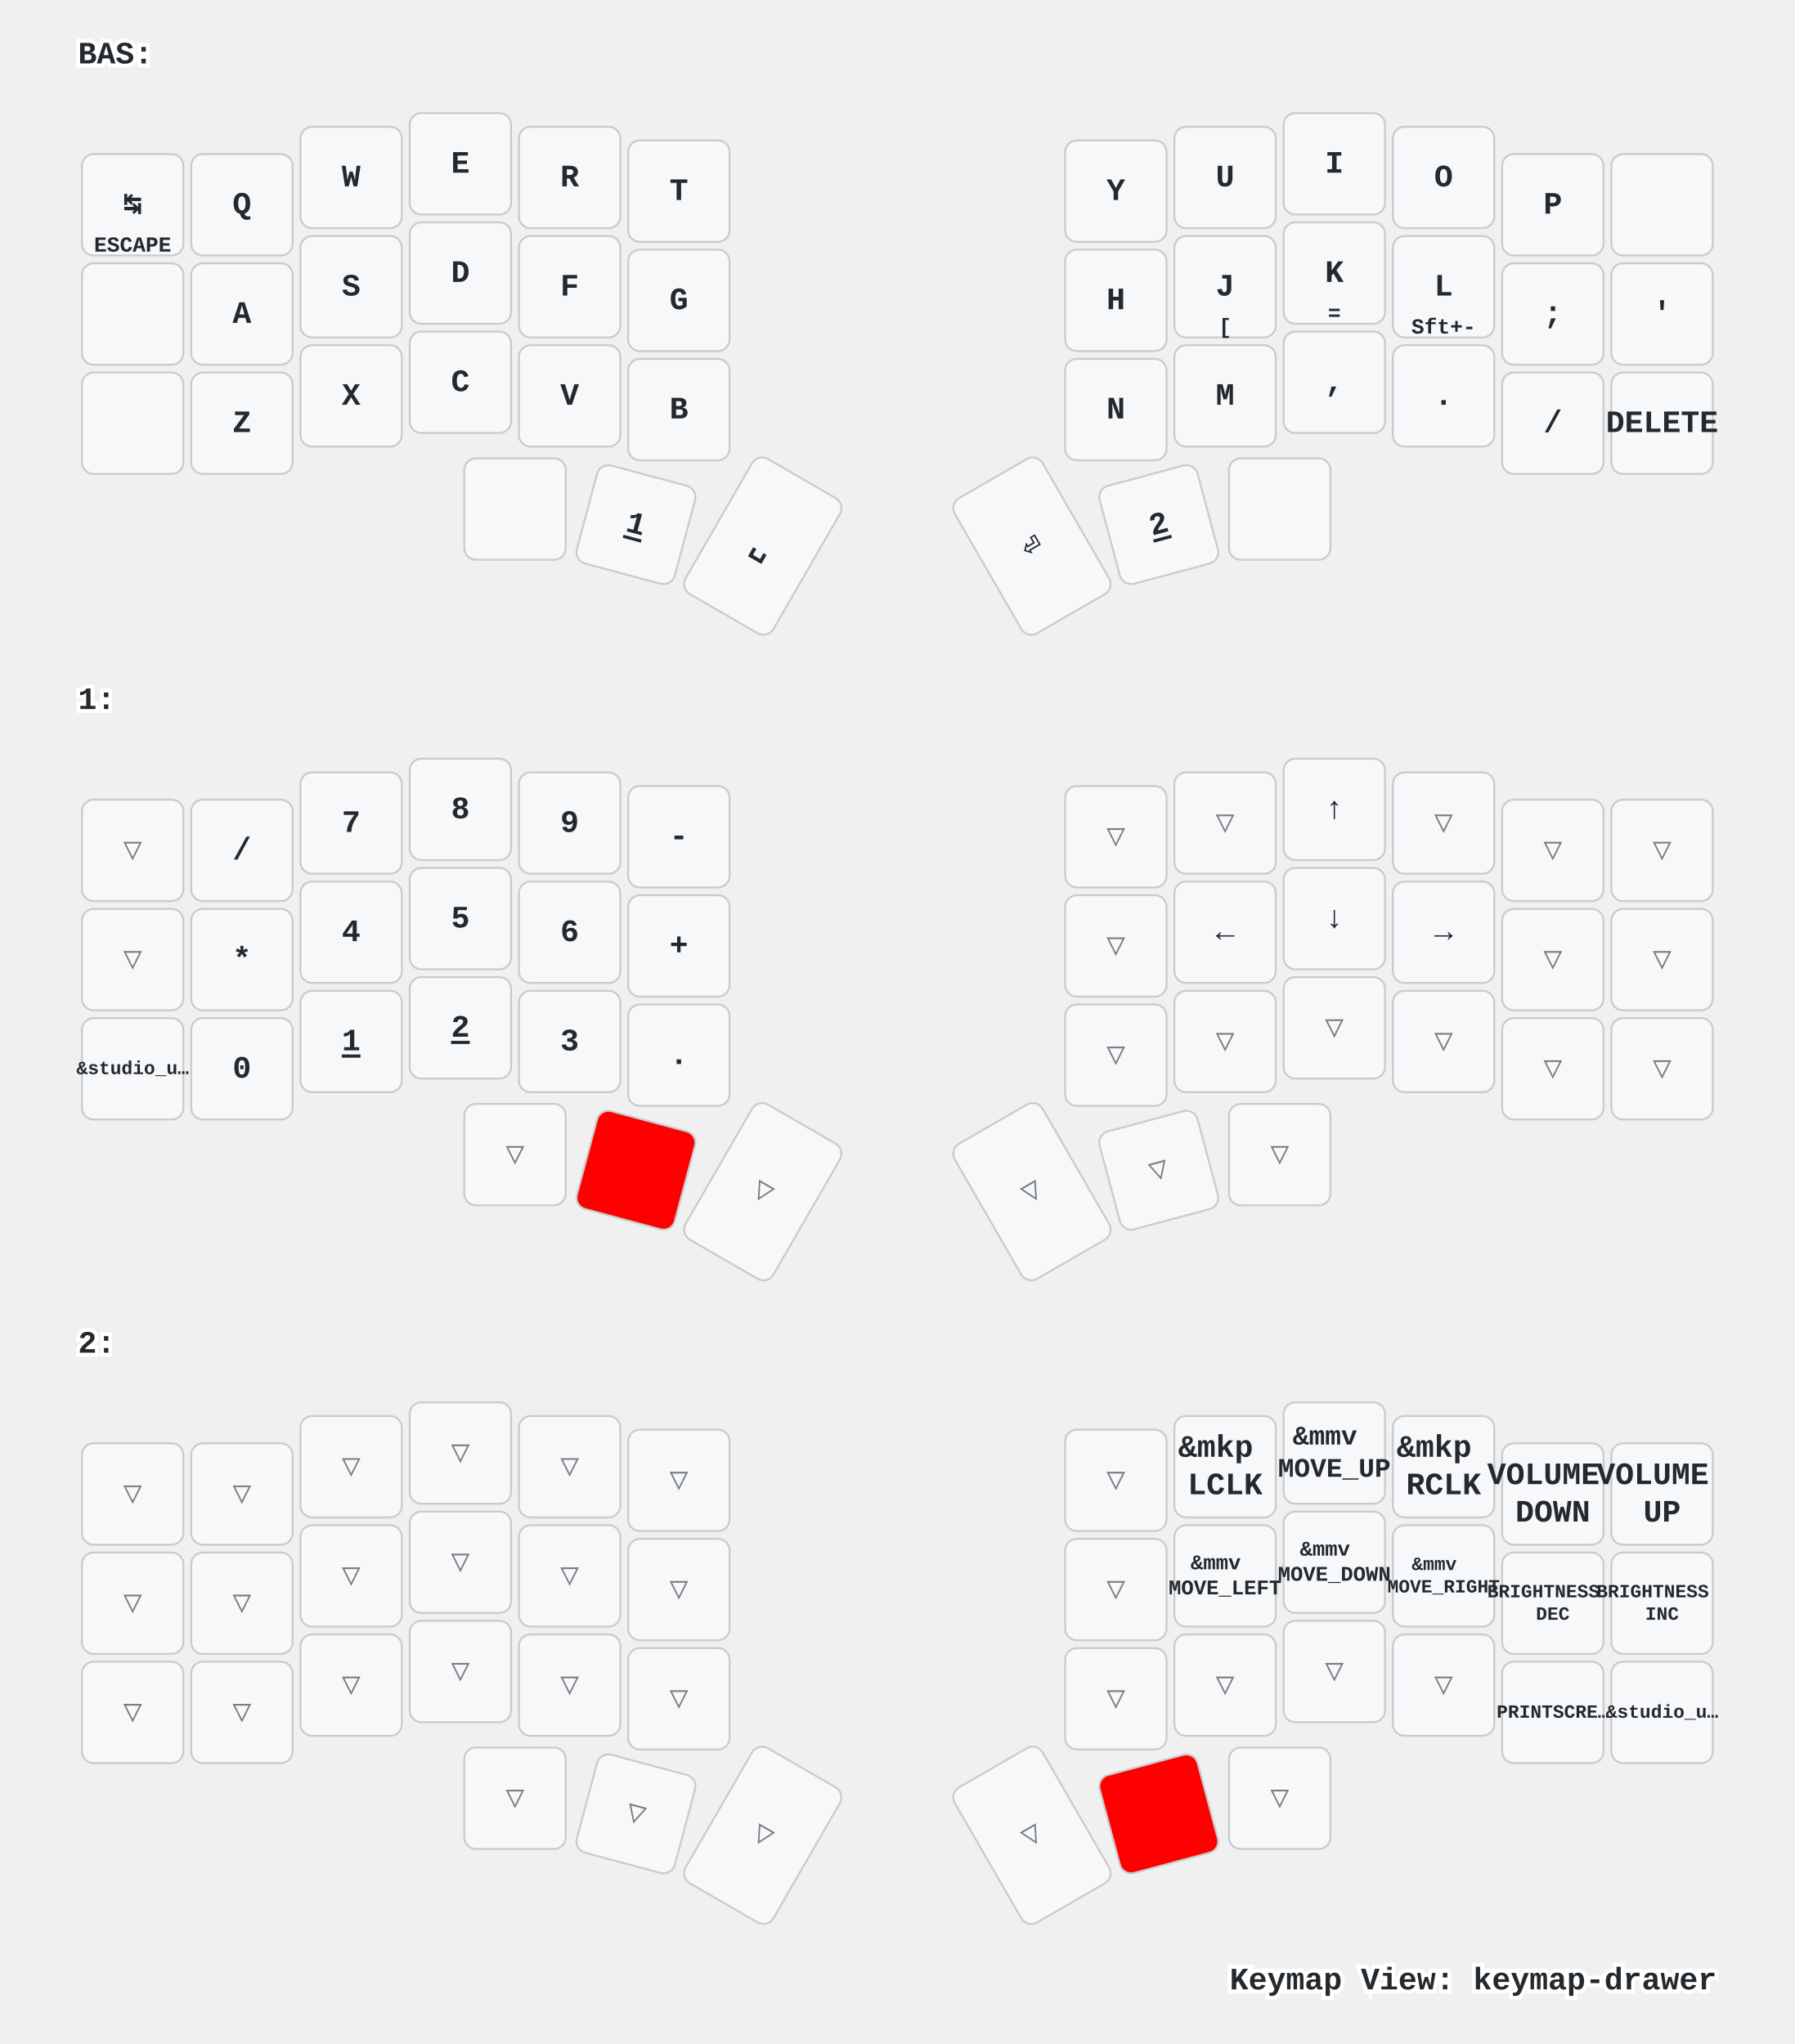
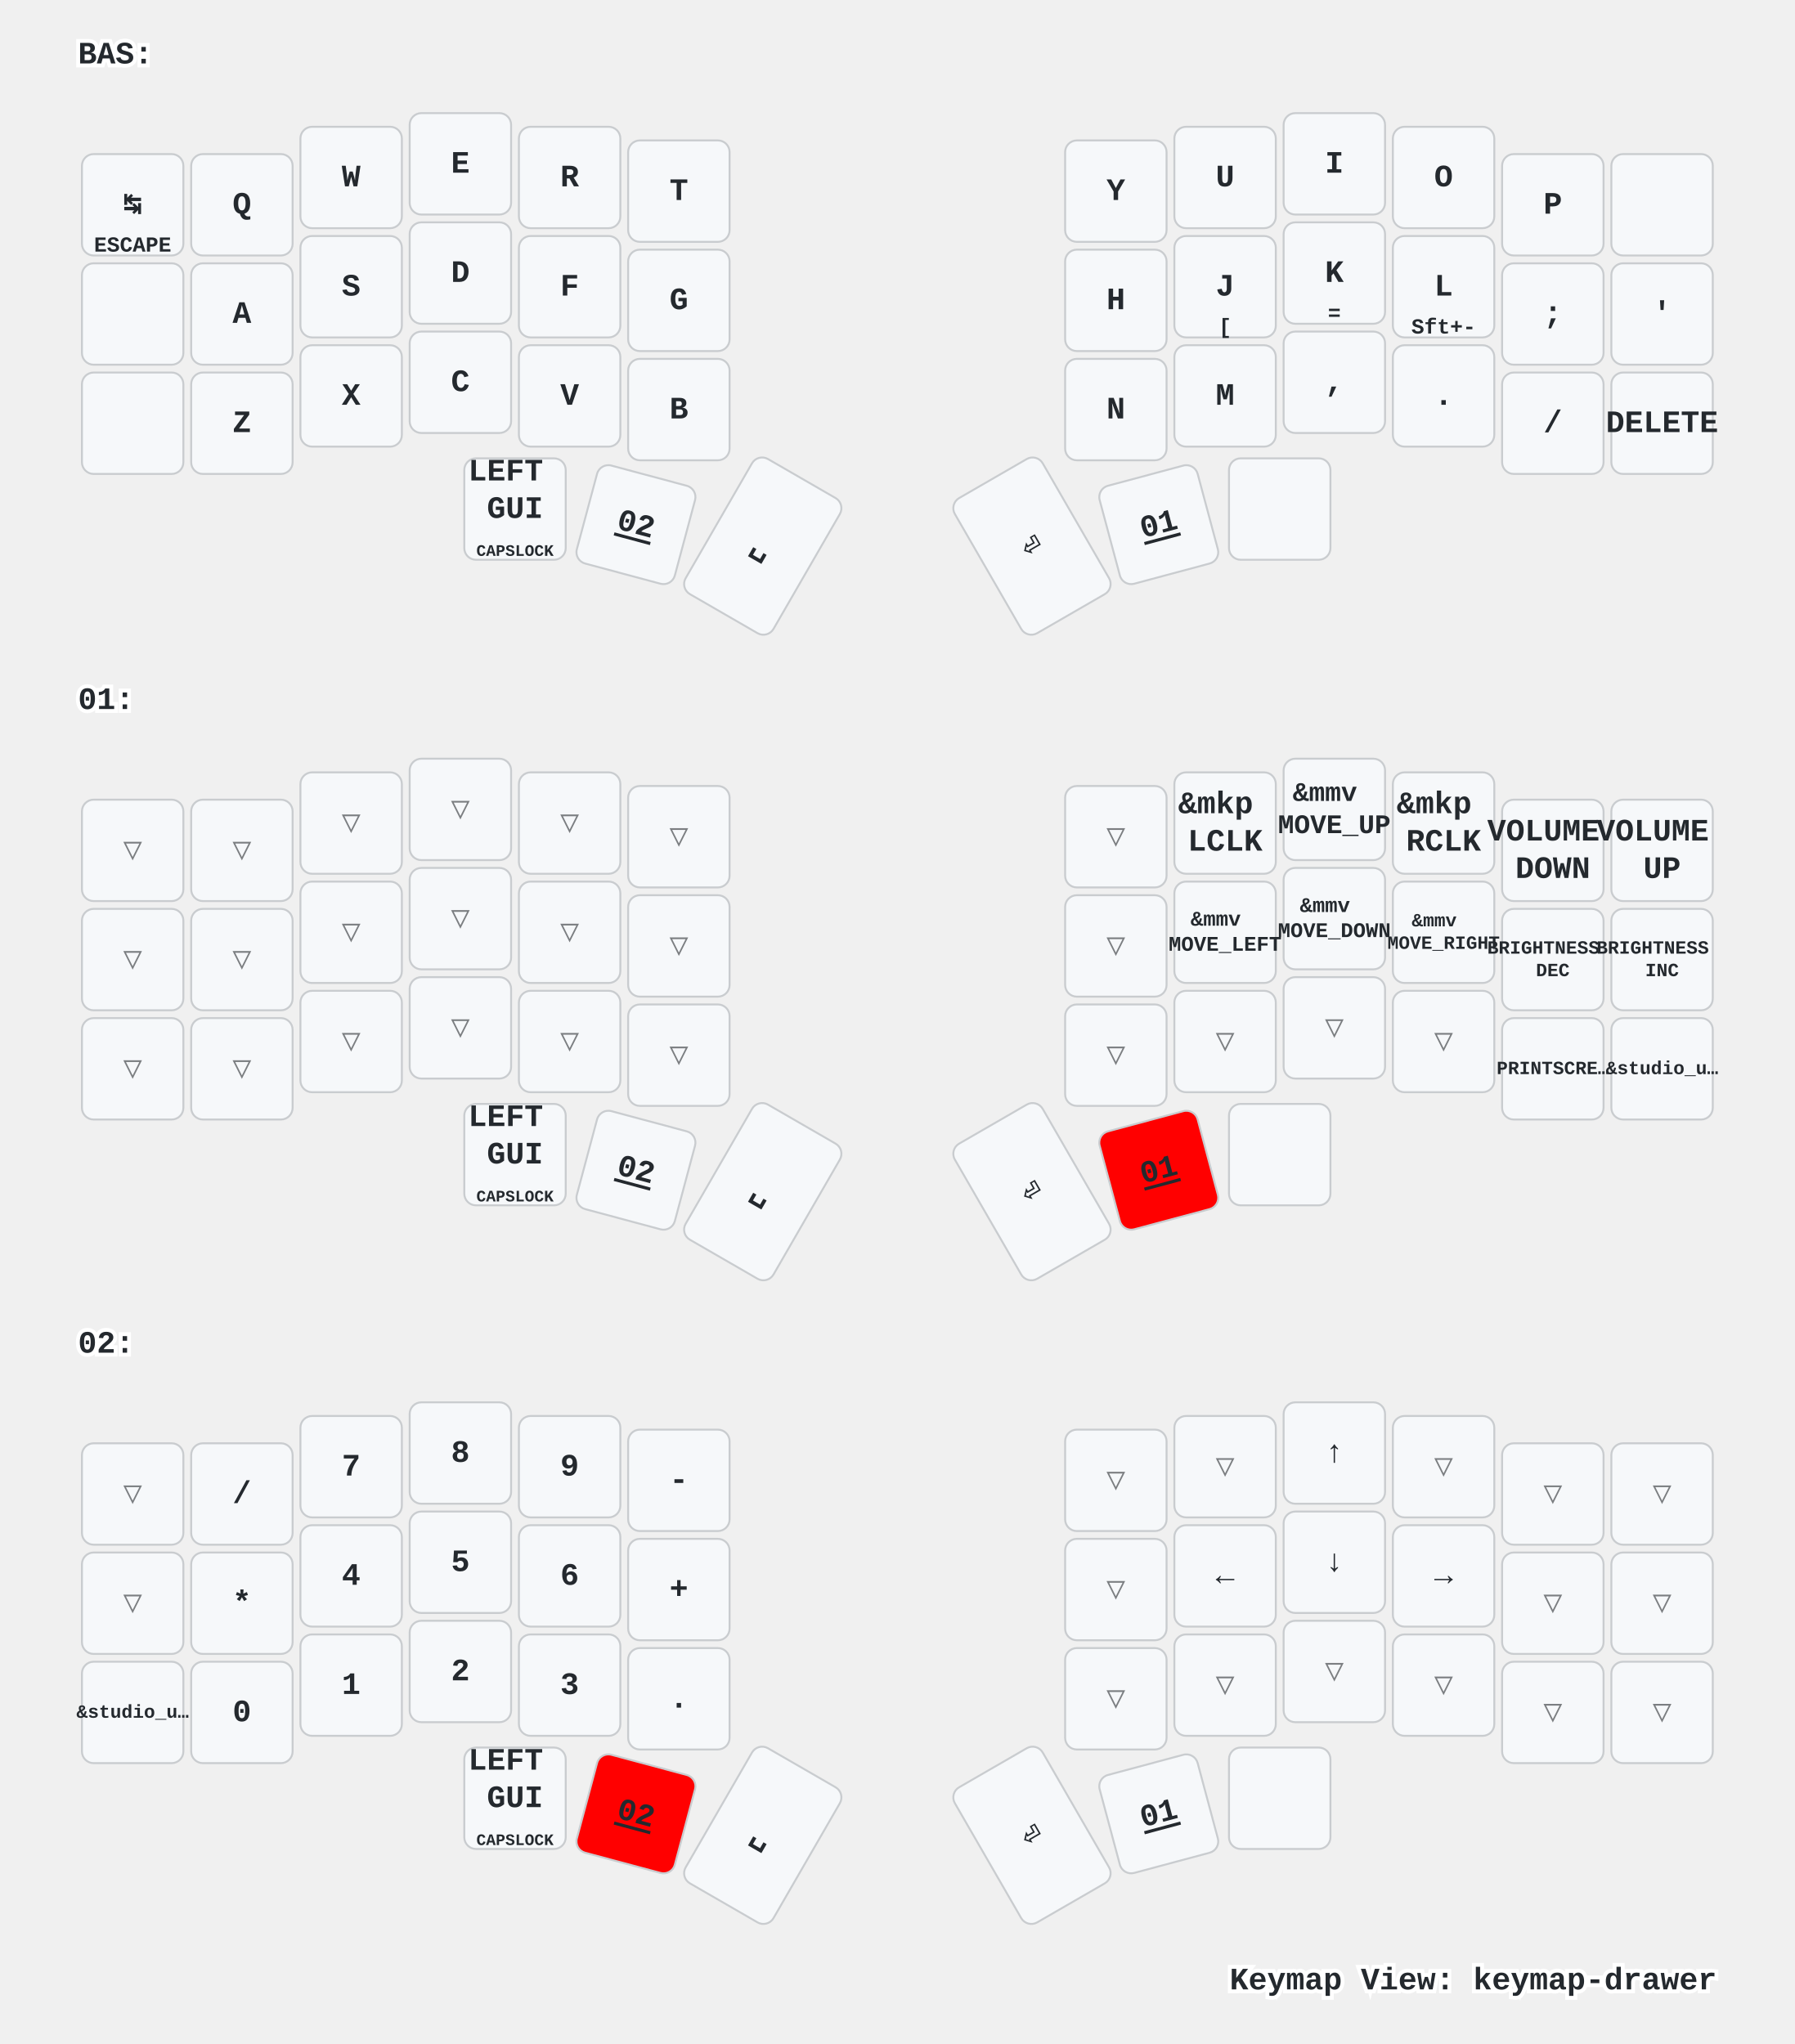
<svg xmlns="http://www.w3.org/2000/svg" xmlns:xlink="http://www.w3.org/1999/xlink" width="920" height="1048" viewBox="0 0 920 1048" class="keymap">
  <defs>/* start glyphs */
- <svg id="mdi:apple-keyboard-command">
-       <svg id="mdi-apple-keyboard-command" viewBox="0 0 24 24">
-         <path d="M6,2A4,4 0 0,1 10,6V8H14V6A4,4 0 0,1 18,2A4,4 0 0,1 22,6A4,4 0 0,1 18,10H16V14H18A4,4 0 0,1 22,18A4,4 0 0,1 18,22A4,4 0 0,1 14,18V16H10V18A4,4 0 0,1 6,22A4,4 0 0,1 2,18A4,4 0 0,1 6,14H8V10H6A4,4 0 0,1 2,6A4,4 0 0,1 6,2M16,18A2,2 0 0,0 18,20A2,2 0 0,0 20,18A2,2 0 0,0 18,16H16V18M14,10H10V14H14V10M6,16A2,2 0 0,0 4,18A2,2 0 0,0 6,20A2,2 0 0,0 8,18V16H6M8,6A2,2 0 0,0 6,4A2,2 0 0,0 4,6A2,2 0 0,0 6,8H8V6M18,8A2,2 0 0,0 20,6A2,2 0 0,0 18,4A2,2 0 0,0 16,6V8H18Z" />
-       </svg>
-     </svg>
-     <svg id="mdi:apple-keyboard-control">
+ <svg id="mdi:apple-keyboard-control">
      <svg id="mdi-apple-keyboard-control" viewBox="0 0 24 24">
        <path d="M19.78,11.78L18.36,13.19L12,6.83L5.64,13.19L4.22,11.78L12,4L19.78,11.78Z" />
      </svg>
    </svg>
    <svg id="mdi:apple-keyboard-option">
      <svg id="mdi-apple-keyboard-option" viewBox="0 0 24 24">
        <path d="M3,4H9.11L16.15,18H21V20H14.88L7.84,6H3V4M14,4H21V6H14V4Z" />
      </svg>
    </svg>
    <svg id="mdi:apple-keyboard-shift">
      <svg id="mdi-apple-keyboard-shift" viewBox="0 0 24 24">
        <path d="M15,18V12H17.17L12,6.83L6.83,12H9V18H15M12,4L22,14H17V20H7V14H2L12,4Z" />
      </svg>
    </svg>
    <svg id="mdi:backspace-outline">
      <svg id="mdi-backspace-outline" viewBox="0 0 24 24">
        <path d="M19,15.59L17.59,17L14,13.41L10.41,17L9,15.59L12.59,12L9,8.41L10.41,7L14,10.59L17.59,7L19,8.41L15.41,12L19,15.59M22,3A2,2 0 0,1 24,5V19A2,2 0 0,1 22,21H7C6.31,21 5.77,20.64 5.41,20.11L0,12L5.41,3.88C5.77,3.35 6.31,3 7,3H22M22,5H7L2.28,12L7,19H22V5Z" />
      </svg>
    </svg>
  </defs>/* end glyphs */
<style>/* inherit to force styles through use tags */
svg path {
    fill: inherit;
}

/* font and background color specifications */
svg.keymap {
    font-family: SFMono-Regular,Consolas,Liberation Mono,Menlo,monospace;
    font-size: 14px;
    font-kerning: normal;
    text-rendering: optimizeLegibility;
    fill: #24292e;
}

/* default key styling */
rect.key {
    fill: #f6f8fa;
}

rect.key, rect.combo {
    stroke: #c9cccf;
    stroke-width: 1;
}

/* default key side styling, only used is draw_key_sides is set */
rect.side {
    filter: brightness(90%);
}

/* color accent for combo boxes */
rect.combo, rect.combo-separate {
    fill: #cdf;
}

/* color accent for held keys */
rect.held, rect.combo.held {
    fill: #fdd;
}

/* color accent for ghost (optional) keys */
rect.ghost, rect.combo.ghost {
    stroke-dasharray: 4, 4;
    stroke-width: 2;
}

text {
    text-anchor: middle;
    dominant-baseline: middle;
}

/* styling for layer labels */
text.label {
    font-weight: bold;
    text-anchor: start;
    stroke: white;
    stroke-width: 4;
    paint-order: stroke;
}

/* styling for optional footer */
text.footer {
    text-anchor: end;
    dominant-baseline: auto;
    stroke: white;
    stroke-width: 4;
    paint-order: stroke;
}

/* styling for combo tap, and key non-tap label text */
text.combo, text.hold, text.shifted, text.left, text.right {
    font-size: 11px;
}

text.hold {
    text-anchor: middle;
    dominant-baseline: auto;
}

text.shifted {
    text-anchor: middle;
    dominant-baseline: hanging;
}

text.left {
    text-anchor: start;
}

text.right {
    text-anchor: end;
}

text.layer-activator {
    text-decoration: underline;
}

/* styling for hold/shifted label text in combo box */
text.combo.hold, text.combo.shifted, text.combo.left, text.combo.right {
    font-size: 8px;
}

/* lighter symbol for transparent keys */
text.trans {
    fill: #7b7e81;
}

/* styling for combo dendrons */
path.combo {
    stroke-width: 1;
    stroke: gray;
    fill: none;
}

/* Start Tabler Icons Cleanup */
/* cannot use height/width with glyphs */
.icon-tabler &gt; path {
    fill: inherit;
    stroke: inherit;
    stroke-width: 2;
}
/* hide tabler's default box */
.icon-tabler &gt; path[stroke="none"][fill="none"] {
    visibility: hidden;
}
/* End Tabler Icons Cleanup */

/* For default sytles, see https://github.com/caksoylar/keymap-drawer/blob/main/keymap_drawer/config.py#L85 */

svg.keymap {
  font-family: Ubuntu Mono, Inconsolata, Consolas, Liberation Mono, Menlo, monospace;
  font-size: 16px;
  font-weight: bold;
  text-rendering: optimizeLegibility;
}

/* Color accent for held keys
red = #f00
green = #0f0
blue = #00f
yellow = #ff0
cyan = #0ff
magenta = #f0f
white = #fff
black = #000
grey = #888
light grey = #ccc
#ffc
*/
rect.held, rect.combo.held {
    fill: #f00;
}

/* Technique borrowed and extended from https://github.com/englmaxi/zmk-config/blob/master/keymap-drawer/config.yaml */
.sym_sub_text.tap {
  translate: -5px 2px;
  font-size: 20px;
}
.sym_sub_text.shifted {
  translate: 10px 13px;
  font-size: 10px;
  opacity: 1.0;
}
.combo.sym_sub_text.tap {
  translate: -1px 1px;
}
.combo.sym_sub_text.shifted {
  translate: 7px 5px;
  font-size: 10px;
  opacity: 1.0;
}

/* Toggle */
.toggle.shifted {
  translate: -10px 12px;
}

.toggle.hold {
  translate: 13px -23px;
}

/* Variant for tap-dances */
.tap_dance.tap {
  translate: -7px 0px;
  font-size: 12px;
}
.tap_dance.shifted {
  translate: 7px 17px;
  font-size: 12px;
  opacity: 1.0;
}

/* Variant for symbol next to symbol */
.sym_by_sym.tap {
  translate: -6px 0px;
}
.sym_by_sym.shifted {
  translate: 10px 12px;
  opacity: 1.0;
}

.combo.sym_by_sym.tap {
  translate: -35px 0px;
}
.combo.sym_by_sym.shifted {
  translate: 35px 20px;
  opacity: 1.0;
}

.combo.sym_by_sym.hold {
  visibility: hidden;
}

/* hide hold box for combo sym_by_sym */
.combo.sym_by_sym.hold &gt; path[stroke="none"][fill="none"] {
  visibility: hidden;
}
</style>
  <g transform="translate(40, 0)" class="layer-BAS">
    <text x="0" y="28" class="label" id="BAS">BAS:</text>
    <g transform="translate(0, 56)">
      <g transform="translate(28, 49)" class="key keypos-0">
        <rect rx="6" ry="6" x="-26" y="-26" width="52" height="52" class="key" />
        <text x="0" y="0" class="key tap">↹</text>
        <text x="0" y="24" class="key hold">ESCAPE</text>
      </g>
      <g transform="translate(84, 49)" class="key keypos-1">
        <rect rx="6" ry="6" x="-26" y="-26" width="52" height="52" class="key" />
        <text x="0" y="0" class="key tap">Q</text>
      </g>
      <g transform="translate(140, 35)" class="key keypos-2">
        <rect rx="6" ry="6" x="-26" y="-26" width="52" height="52" class="key" />
        <text x="0" y="0" class="key tap">W</text>
      </g>
      <g transform="translate(196, 28)" class="key keypos-3">
        <rect rx="6" ry="6" x="-26" y="-26" width="52" height="52" class="key" />
        <text x="0" y="0" class="key tap">E</text>
      </g>
      <g transform="translate(252, 35)" class="key keypos-4">
        <rect rx="6" ry="6" x="-26" y="-26" width="52" height="52" class="key" />
        <text x="0" y="0" class="key tap">R</text>
      </g>
      <g transform="translate(308, 42)" class="key keypos-5">
        <rect rx="6" ry="6" x="-26" y="-26" width="52" height="52" class="key" />
        <text x="0" y="0" class="key tap">T</text>
      </g>
      <g transform="translate(532, 42)" class="key keypos-6">
        <rect rx="6" ry="6" x="-26" y="-26" width="52" height="52" class="key" />
        <text x="0" y="0" class="key tap">Y</text>
      </g>
      <g transform="translate(588, 35)" class="key keypos-7">
        <rect rx="6" ry="6" x="-26" y="-26" width="52" height="52" class="key" />
        <text x="0" y="0" class="key tap">U</text>
      </g>
      <g transform="translate(644, 28)" class="key keypos-8">
        <rect rx="6" ry="6" x="-26" y="-26" width="52" height="52" class="key" />
        <text x="0" y="0" class="key tap">I</text>
      </g>
      <g transform="translate(700, 35)" class="key keypos-9">
        <rect rx="6" ry="6" x="-26" y="-26" width="52" height="52" class="key" />
        <text x="0" y="0" class="key tap">O</text>
      </g>
      <g transform="translate(756, 49)" class="key keypos-10">
        <rect rx="6" ry="6" x="-26" y="-26" width="52" height="52" class="key" />
        <text x="0" y="0" class="key tap">P</text>
      </g>
      <g transform="translate(812, 49)" class="key keypos-11">
        <rect rx="6" ry="6" x="-26" y="-26" width="52" height="52" class="key" />
        <use href="#mdi:backspace-outline" xlink:href="#mdi:backspace-outline" x="-9" y="-9" height="18" width="18.0" class="key tap glyph mdi:backspace-outline" />
      </g>
      <g transform="translate(28, 105)" class="key keypos-12">
        <rect rx="6" ry="6" x="-26" y="-26" width="52" height="52" class="key" />
        <use href="#mdi:apple-keyboard-control" xlink:href="#mdi:apple-keyboard-control" x="-9" y="-9" height="18" width="18.0" class="key tap glyph mdi:apple-keyboard-control" />
      </g>
      <g transform="translate(84, 105)" class="key keypos-13">
        <rect rx="6" ry="6" x="-26" y="-26" width="52" height="52" class="key" />
        <text x="0" y="0" class="key tap">A</text>
      </g>
      <g transform="translate(140, 91)" class="key keypos-14">
        <rect rx="6" ry="6" x="-26" y="-26" width="52" height="52" class="key" />
        <text x="0" y="0" class="key tap">S</text>
      </g>
      <g transform="translate(196, 84)" class="key keypos-15">
        <rect rx="6" ry="6" x="-26" y="-26" width="52" height="52" class="key" />
        <text x="0" y="0" class="key tap">D</text>
      </g>
      <g transform="translate(252, 91)" class="key keypos-16">
        <rect rx="6" ry="6" x="-26" y="-26" width="52" height="52" class="key" />
        <text x="0" y="0" class="key tap">F</text>
      </g>
      <g transform="translate(308, 98)" class="key keypos-17">
        <rect rx="6" ry="6" x="-26" y="-26" width="52" height="52" class="key" />
        <text x="0" y="0" class="key tap">G</text>
      </g>
      <g transform="translate(532, 98)" class="key keypos-18">
        <rect rx="6" ry="6" x="-26" y="-26" width="52" height="52" class="key" />
        <text x="0" y="0" class="key tap">H</text>
      </g>
      <g transform="translate(588, 91)" class="key keypos-19">
        <rect rx="6" ry="6" x="-26" y="-26" width="52" height="52" class="key" />
        <text x="0" y="0" class="key tap">J</text>
        <text x="0" y="24" class="key hold">[</text>
      </g>
      <g transform="translate(644, 84)" class="key keypos-20">
        <rect rx="6" ry="6" x="-26" y="-26" width="52" height="52" class="key" />
        <text x="0" y="0" class="key tap">K</text>
        <text x="0" y="24" class="key hold">=</text>
      </g>
      <g transform="translate(700, 91)" class="key keypos-21">
        <rect rx="6" ry="6" x="-26" y="-26" width="52" height="52" class="key" />
        <text x="0" y="0" class="key tap">L</text>
        <text x="0" y="24" class="key hold">Sft+-</text>
      </g>
      <g transform="translate(756, 105)" class="key keypos-22">
        <rect rx="6" ry="6" x="-26" y="-26" width="52" height="52" class="key" />
        <text x="0" y="0" class="key tap">;</text>
      </g>
      <g transform="translate(812, 105)" class="key keypos-23">
        <rect rx="6" ry="6" x="-26" y="-26" width="52" height="52" class="key" />
        <text x="0" y="0" class="key tap">'</text>
      </g>
      <g transform="translate(28, 161)" class="key keypos-24">
        <rect rx="6" ry="6" x="-26" y="-26" width="52" height="52" class="key" />
        <use href="#mdi:apple-keyboard-shift" xlink:href="#mdi:apple-keyboard-shift" x="-9" y="-9" height="18" width="18.0" class="key tap glyph mdi:apple-keyboard-shift" />
      </g>
      <g transform="translate(84, 161)" class="key keypos-25">
        <rect rx="6" ry="6" x="-26" y="-26" width="52" height="52" class="key" />
        <text x="0" y="0" class="key tap">Z</text>
      </g>
      <g transform="translate(140, 147)" class="key keypos-26">
        <rect rx="6" ry="6" x="-26" y="-26" width="52" height="52" class="key" />
        <text x="0" y="0" class="key tap">X</text>
      </g>
      <g transform="translate(196, 140)" class="key keypos-27">
        <rect rx="6" ry="6" x="-26" y="-26" width="52" height="52" class="key" />
        <text x="0" y="0" class="key tap">C</text>
      </g>
      <g transform="translate(252, 147)" class="key keypos-28">
        <rect rx="6" ry="6" x="-26" y="-26" width="52" height="52" class="key" />
        <text x="0" y="0" class="key tap">V</text>
      </g>
      <g transform="translate(308, 154)" class="key keypos-29">
        <rect rx="6" ry="6" x="-26" y="-26" width="52" height="52" class="key" />
        <text x="0" y="0" class="key tap">B</text>
      </g>
      <g transform="translate(532, 154)" class="key keypos-30">
        <rect rx="6" ry="6" x="-26" y="-26" width="52" height="52" class="key" />
        <text x="0" y="0" class="key tap">N</text>
      </g>
      <g transform="translate(588, 147)" class="key keypos-31">
        <rect rx="6" ry="6" x="-26" y="-26" width="52" height="52" class="key" />
        <text x="0" y="0" class="key tap">M</text>
      </g>
      <g transform="translate(644, 140)" class="key keypos-32">
        <rect rx="6" ry="6" x="-26" y="-26" width="52" height="52" class="key" />
        <text x="0" y="0" class="key tap">,</text>
      </g>
      <g transform="translate(700, 147)" class="key keypos-33">
        <rect rx="6" ry="6" x="-26" y="-26" width="52" height="52" class="key" />
        <text x="0" y="0" class="key tap">.</text>
      </g>
      <g transform="translate(756, 161)" class="key keypos-34">
        <rect rx="6" ry="6" x="-26" y="-26" width="52" height="52" class="key" />
        <text x="0" y="0" class="key tap">/</text>
      </g>
      <g transform="translate(812, 161)" class="key keypos-35">
        <rect rx="6" ry="6" x="-26" y="-26" width="52" height="52" class="key" />
        <text x="0" y="0" class="key tap">DELETE</text>
      </g>
      <g transform="translate(224, 205)" class="key keypos-36">
        <rect rx="6" ry="6" x="-26" y="-26" width="52" height="52" class="key" />
-         <use href="#mdi:apple-keyboard-command" xlink:href="#mdi:apple-keyboard-command" x="-9" y="-9" height="18" width="18.0" class="key tap glyph mdi:apple-keyboard-command" />
+         <text x="0" y="0" class="key tap">
+           <tspan x="0" dy="-1.2em">LEFT</tspan>
+           <tspan x="0" dy="1.2em">GUI</tspan>
+         </text>
+         <text x="0" y="24" class="key hold">
+           <tspan style="font-size: 75%">CAPSLOCK</tspan>
+         </text>
      </g>
      <g transform="translate(286, 213) rotate(15.0)" class="key keypos-37">
        <rect rx="6" ry="6" x="-26" y="-26" width="52" height="52" class="key" />
        <a href="#x_x">
-           <text x="0" y="0" class="key tap layer-activator">1</text>
+           <text x="0" y="0" class="key tap layer-activator">02</text>
        </a>
      </g>
      <g transform="translate(351, 224) rotate(30.0)" class="key keypos-38">
        <rect rx="6" ry="6" x="-26" y="-40" width="52" height="80" class="key" />
        <text x="0" y="0" class="key tap">␣</text>
      </g>
      <g transform="translate(489, 224) rotate(-30.0)" class="key keypos-39">
        <rect rx="6" ry="6" x="-26" y="-40" width="52" height="80" class="key" />
        <text x="0" y="0" class="key tap">⏎</text>
      </g>
      <g transform="translate(554, 213) rotate(-15.0)" class="key keypos-40">
        <rect rx="6" ry="6" x="-26" y="-26" width="52" height="52" class="key" />
        <a href="#x_x">
-           <text x="0" y="0" class="key tap layer-activator">2</text>
+           <text x="0" y="0" class="key tap layer-activator">01</text>
        </a>
      </g>
      <g transform="translate(616, 205)" class="key keypos-41">
        <rect rx="6" ry="6" x="-26" y="-26" width="52" height="52" class="key" />
        <use href="#mdi:apple-keyboard-option" xlink:href="#mdi:apple-keyboard-option" x="-9" y="-9" height="18" width="18.0" class="key tap glyph mdi:apple-keyboard-option" />
      </g>
    </g>
  </g>
-   <g transform="translate(40, 331)" class="layer-1">
-     <text x="0" y="28" class="label" id="x_x">1:</text>
+   <g transform="translate(40, 331)" class="layer-01">
+     <text x="0" y="28" class="label" id="x_x">01:</text>
    <g transform="translate(0, 56)">
      <g transform="translate(28, 49)" class="key trans keypos-0">
        <rect rx="6" ry="6" x="-26" y="-26" width="52" height="52" class="key trans" />
        <text x="0" y="0" class="key trans tap">▽</text>
      </g>
+       <g transform="translate(84, 49)" class="key trans keypos-1">
+         <rect rx="6" ry="6" x="-26" y="-26" width="52" height="52" class="key trans" />
+         <text x="0" y="0" class="key trans tap">▽</text>
+       </g>
+       <g transform="translate(140, 35)" class="key trans keypos-2">
+         <rect rx="6" ry="6" x="-26" y="-26" width="52" height="52" class="key trans" />
+         <text x="0" y="0" class="key trans tap">▽</text>
+       </g>
+       <g transform="translate(196, 28)" class="key trans keypos-3">
+         <rect rx="6" ry="6" x="-26" y="-26" width="52" height="52" class="key trans" />
+         <text x="0" y="0" class="key trans tap">▽</text>
+       </g>
+       <g transform="translate(252, 35)" class="key trans keypos-4">
+         <rect rx="6" ry="6" x="-26" y="-26" width="52" height="52" class="key trans" />
+         <text x="0" y="0" class="key trans tap">▽</text>
+       </g>
+       <g transform="translate(308, 42)" class="key trans keypos-5">
+         <rect rx="6" ry="6" x="-26" y="-26" width="52" height="52" class="key trans" />
+         <text x="0" y="0" class="key trans tap">▽</text>
+       </g>
+       <g transform="translate(532, 42)" class="key trans keypos-6">
+         <rect rx="6" ry="6" x="-26" y="-26" width="52" height="52" class="key trans" />
+         <text x="0" y="0" class="key trans tap">▽</text>
+       </g>
+       <g transform="translate(588, 35)" class="key keypos-7">
+         <rect rx="6" ry="6" x="-26" y="-26" width="52" height="52" class="key" />
+         <text x="0" y="0" class="key tap">
+           <tspan x="0" dy="-0.6em">&amp;mkp</tspan>
+           <tspan x="0" dy="1.2em">LCLK</tspan>
+         </text>
+       </g>
+       <g transform="translate(644, 28)" class="key keypos-8">
+         <rect rx="6" ry="6" x="-26" y="-26" width="52" height="52" class="key" />
+         <text x="0" y="0" class="key tap">
+           <tspan x="0" dy="-0.6em" style="font-size: 86%">&amp;mmv</tspan>
+           <tspan x="0" dy="1.2em" style="font-size: 86%">MOVE_UP</tspan>
+         </text>
+       </g>
+       <g transform="translate(700, 35)" class="key keypos-9">
+         <rect rx="6" ry="6" x="-26" y="-26" width="52" height="52" class="key" />
+         <text x="0" y="0" class="key tap">
+           <tspan x="0" dy="-0.6em">&amp;mkp</tspan>
+           <tspan x="0" dy="1.2em">RCLK</tspan>
+         </text>
+       </g>
+       <g transform="translate(756, 49)" class="key keypos-10">
+         <rect rx="6" ry="6" x="-26" y="-26" width="52" height="52" class="key" />
+         <text x="0" y="0" class="key tap">
+           <tspan x="0" dy="-0.6em">VOLUME</tspan>
+           <tspan x="0" dy="1.2em">DOWN</tspan>
+         </text>
+       </g>
+       <g transform="translate(812, 49)" class="key keypos-11">
+         <rect rx="6" ry="6" x="-26" y="-26" width="52" height="52" class="key" />
+         <text x="0" y="0" class="key tap">
+           <tspan x="0" dy="-0.6em">VOLUME</tspan>
+           <tspan x="0" dy="1.2em">UP</tspan>
+         </text>
+       </g>
+       <g transform="translate(28, 105)" class="key trans keypos-12">
+         <rect rx="6" ry="6" x="-26" y="-26" width="52" height="52" class="key trans" />
+         <text x="0" y="0" class="key trans tap">▽</text>
+       </g>
+       <g transform="translate(84, 105)" class="key trans keypos-13">
+         <rect rx="6" ry="6" x="-26" y="-26" width="52" height="52" class="key trans" />
+         <text x="0" y="0" class="key trans tap">▽</text>
+       </g>
+       <g transform="translate(140, 91)" class="key trans keypos-14">
+         <rect rx="6" ry="6" x="-26" y="-26" width="52" height="52" class="key trans" />
+         <text x="0" y="0" class="key trans tap">▽</text>
+       </g>
+       <g transform="translate(196, 84)" class="key trans keypos-15">
+         <rect rx="6" ry="6" x="-26" y="-26" width="52" height="52" class="key trans" />
+         <text x="0" y="0" class="key trans tap">▽</text>
+       </g>
+       <g transform="translate(252, 91)" class="key trans keypos-16">
+         <rect rx="6" ry="6" x="-26" y="-26" width="52" height="52" class="key trans" />
+         <text x="0" y="0" class="key trans tap">▽</text>
+       </g>
+       <g transform="translate(308, 98)" class="key trans keypos-17">
+         <rect rx="6" ry="6" x="-26" y="-26" width="52" height="52" class="key trans" />
+         <text x="0" y="0" class="key trans tap">▽</text>
+       </g>
+       <g transform="translate(532, 98)" class="key trans keypos-18">
+         <rect rx="6" ry="6" x="-26" y="-26" width="52" height="52" class="key trans" />
+         <text x="0" y="0" class="key trans tap">▽</text>
+       </g>
+       <g transform="translate(588, 91)" class="key keypos-19">
+         <rect rx="6" ry="6" x="-26" y="-26" width="52" height="52" class="key" />
+         <text x="0" y="0" class="key tap">
+           <tspan x="0" dy="-0.6em" style="font-size: 67%">&amp;mmv</tspan>
+           <tspan x="0" dy="1.2em" style="font-size: 67%">MOVE_LEFT</tspan>
+         </text>
+       </g>
+       <g transform="translate(644, 84)" class="key keypos-20">
+         <rect rx="6" ry="6" x="-26" y="-26" width="52" height="52" class="key" />
+         <text x="0" y="0" class="key tap">
+           <tspan x="0" dy="-0.6em" style="font-size: 67%">&amp;mmv</tspan>
+           <tspan x="0" dy="1.2em" style="font-size: 67%">MOVE_DOWN</tspan>
+         </text>
+       </g>
+       <g transform="translate(700, 91)" class="key keypos-21">
+         <rect rx="6" ry="6" x="-26" y="-26" width="52" height="52" class="key" />
+         <text x="0" y="0" class="key tap">
+           <tspan x="0" dy="-0.6em" style="font-size: 60%">&amp;mmv</tspan>
+           <tspan x="0" dy="1.2em" style="font-size: 60%">MOVE_RIGHT</tspan>
+         </text>
+       </g>
+       <g transform="translate(756, 105)" class="key keypos-22">
+         <rect rx="6" ry="6" x="-26" y="-26" width="52" height="52" class="key" />
+         <text x="0" y="0" class="key tap">
+           <tspan x="0" dy="-0.6em" style="font-size: 60%">BRIGHTNESS</tspan>
+           <tspan x="0" dy="1.2em" style="font-size: 60%">DEC</tspan>
+         </text>
+       </g>
+       <g transform="translate(812, 105)" class="key keypos-23">
+         <rect rx="6" ry="6" x="-26" y="-26" width="52" height="52" class="key" />
+         <text x="0" y="0" class="key tap">
+           <tspan x="0" dy="-0.6em" style="font-size: 60%">BRIGHTNESS</tspan>
+           <tspan x="0" dy="1.2em" style="font-size: 60%">INC</tspan>
+         </text>
+       </g>
+       <g transform="translate(28, 161)" class="key trans keypos-24">
+         <rect rx="6" ry="6" x="-26" y="-26" width="52" height="52" class="key trans" />
+         <text x="0" y="0" class="key trans tap">▽</text>
+       </g>
+       <g transform="translate(84, 161)" class="key trans keypos-25">
+         <rect rx="6" ry="6" x="-26" y="-26" width="52" height="52" class="key trans" />
+         <text x="0" y="0" class="key trans tap">▽</text>
+       </g>
+       <g transform="translate(140, 147)" class="key trans keypos-26">
+         <rect rx="6" ry="6" x="-26" y="-26" width="52" height="52" class="key trans" />
+         <text x="0" y="0" class="key trans tap">▽</text>
+       </g>
+       <g transform="translate(196, 140)" class="key trans keypos-27">
+         <rect rx="6" ry="6" x="-26" y="-26" width="52" height="52" class="key trans" />
+         <text x="0" y="0" class="key trans tap">▽</text>
+       </g>
+       <g transform="translate(252, 147)" class="key trans keypos-28">
+         <rect rx="6" ry="6" x="-26" y="-26" width="52" height="52" class="key trans" />
+         <text x="0" y="0" class="key trans tap">▽</text>
+       </g>
+       <g transform="translate(308, 154)" class="key trans keypos-29">
+         <rect rx="6" ry="6" x="-26" y="-26" width="52" height="52" class="key trans" />
+         <text x="0" y="0" class="key trans tap">▽</text>
+       </g>
+       <g transform="translate(532, 154)" class="key trans keypos-30">
+         <rect rx="6" ry="6" x="-26" y="-26" width="52" height="52" class="key trans" />
+         <text x="0" y="0" class="key trans tap">▽</text>
+       </g>
+       <g transform="translate(588, 147)" class="key trans keypos-31">
+         <rect rx="6" ry="6" x="-26" y="-26" width="52" height="52" class="key trans" />
+         <text x="0" y="0" class="key trans tap">▽</text>
+       </g>
+       <g transform="translate(644, 140)" class="key trans keypos-32">
+         <rect rx="6" ry="6" x="-26" y="-26" width="52" height="52" class="key trans" />
+         <text x="0" y="0" class="key trans tap">▽</text>
+       </g>
+       <g transform="translate(700, 147)" class="key trans keypos-33">
+         <rect rx="6" ry="6" x="-26" y="-26" width="52" height="52" class="key trans" />
+         <text x="0" y="0" class="key trans tap">▽</text>
+       </g>
+       <g transform="translate(756, 161)" class="key keypos-34">
+         <rect rx="6" ry="6" x="-26" y="-26" width="52" height="52" class="key" />
+         <text x="0" y="0" class="key tap">
+           <tspan style="font-size: 60%">PRINTSCRE…</tspan>
+         </text>
+       </g>
+       <g transform="translate(812, 161)" class="key keypos-35">
+         <rect rx="6" ry="6" x="-26" y="-26" width="52" height="52" class="key" />
+         <text x="0" y="0" class="key tap">
+           <tspan style="font-size: 60%">&amp;studio_u…</tspan>
+         </text>
+       </g>
+       <g transform="translate(224, 205)" class="key keypos-36">
+         <rect rx="6" ry="6" x="-26" y="-26" width="52" height="52" class="key" />
+         <text x="0" y="0" class="key tap">
+           <tspan x="0" dy="-1.2em">LEFT</tspan>
+           <tspan x="0" dy="1.2em">GUI</tspan>
+         </text>
+         <text x="0" y="24" class="key hold">
+           <tspan style="font-size: 75%">CAPSLOCK</tspan>
+         </text>
+       </g>
+       <g transform="translate(286, 213) rotate(15.0)" class="key keypos-37">
+         <rect rx="6" ry="6" x="-26" y="-26" width="52" height="52" class="key" />
+         <a href="#x_x">
+           <text x="0" y="0" class="key tap layer-activator">02</text>
+         </a>
+       </g>
+       <g transform="translate(351, 224) rotate(30.0)" class="key keypos-38">
+         <rect rx="6" ry="6" x="-26" y="-40" width="52" height="80" class="key" />
+         <text x="0" y="0" class="key tap">␣</text>
+       </g>
+       <g transform="translate(489, 224) rotate(-30.0)" class="key keypos-39">
+         <rect rx="6" ry="6" x="-26" y="-40" width="52" height="80" class="key" />
+         <text x="0" y="0" class="key tap">⏎</text>
+       </g>
+       <g transform="translate(554, 213) rotate(-15.0)" class="key held keypos-40">
+         <rect rx="6" ry="6" x="-26" y="-26" width="52" height="52" class="key held" />
+         <a href="#x_x">
+           <text x="0" y="0" class="key held tap layer-activator">01</text>
+         </a>
+       </g>
+       <g transform="translate(616, 205)" class="key keypos-41">
+         <rect rx="6" ry="6" x="-26" y="-26" width="52" height="52" class="key" />
+         <use href="#mdi:apple-keyboard-option" xlink:href="#mdi:apple-keyboard-option" x="-9" y="-9" height="18" width="18.0" class="key tap glyph mdi:apple-keyboard-option" />
+       </g>
+     </g>
+   </g>
+   <g transform="translate(40, 661)" class="layer-02">
+     <text x="0" y="28" class="label" id="x_x">02:</text>
+     <g transform="translate(0, 56)">
+       <g transform="translate(28, 49)" class="key trans keypos-0">
+         <rect rx="6" ry="6" x="-26" y="-26" width="52" height="52" class="key trans" />
+         <text x="0" y="0" class="key trans tap">▽</text>
+       </g>
      <g transform="translate(84, 49)" class="key keypos-1">
        <rect rx="6" ry="6" x="-26" y="-26" width="52" height="52" class="key" />
        <text x="0" y="0" class="key tap">/</text>
      </g>
      <g transform="translate(140, 35)" class="key keypos-2">
        <rect rx="6" ry="6" x="-26" y="-26" width="52" height="52" class="key" />
        <text x="0" y="0" class="key tap">7</text>
      </g>
      <g transform="translate(196, 28)" class="key keypos-3">
        <rect rx="6" ry="6" x="-26" y="-26" width="52" height="52" class="key" />
        <text x="0" y="0" class="key tap">8</text>
      </g>
      <g transform="translate(252, 35)" class="key keypos-4">
        <rect rx="6" ry="6" x="-26" y="-26" width="52" height="52" class="key" />
        <text x="0" y="0" class="key tap">9</text>
      </g>
      <g transform="translate(308, 42)" class="key keypos-5">
        <rect rx="6" ry="6" x="-26" y="-26" width="52" height="52" class="key" />
        <text x="0" y="0" class="key tap">-</text>
      </g>
      <g transform="translate(532, 42)" class="key trans keypos-6">
        <rect rx="6" ry="6" x="-26" y="-26" width="52" height="52" class="key trans" />
        <text x="0" y="0" class="key trans tap">▽</text>
      </g>
      <g transform="translate(588, 35)" class="key trans keypos-7">
        <rect rx="6" ry="6" x="-26" y="-26" width="52" height="52" class="key trans" />
        <text x="0" y="0" class="key trans tap">▽</text>
      </g>
      <g transform="translate(644, 28)" class="key keypos-8">
        <rect rx="6" ry="6" x="-26" y="-26" width="52" height="52" class="key" />
        <text x="0" y="0" class="key tap">↑</text>
      </g>
      <g transform="translate(700, 35)" class="key trans keypos-9">
        <rect rx="6" ry="6" x="-26" y="-26" width="52" height="52" class="key trans" />
        <text x="0" y="0" class="key trans tap">▽</text>
      </g>
      <g transform="translate(756, 49)" class="key trans keypos-10">
        <rect rx="6" ry="6" x="-26" y="-26" width="52" height="52" class="key trans" />
        <text x="0" y="0" class="key trans tap">▽</text>
      </g>
      <g transform="translate(812, 49)" class="key trans keypos-11">
        <rect rx="6" ry="6" x="-26" y="-26" width="52" height="52" class="key trans" />
        <text x="0" y="0" class="key trans tap">▽</text>
      </g>
      <g transform="translate(28, 105)" class="key trans keypos-12">
        <rect rx="6" ry="6" x="-26" y="-26" width="52" height="52" class="key trans" />
        <text x="0" y="0" class="key trans tap">▽</text>
      </g>
      <g transform="translate(84, 105)" class="key keypos-13">
        <rect rx="6" ry="6" x="-26" y="-26" width="52" height="52" class="key" />
        <text x="0" y="0" class="key tap">*</text>
      </g>
      <g transform="translate(140, 91)" class="key keypos-14">
        <rect rx="6" ry="6" x="-26" y="-26" width="52" height="52" class="key" />
        <text x="0" y="0" class="key tap">4</text>
      </g>
      <g transform="translate(196, 84)" class="key keypos-15">
        <rect rx="6" ry="6" x="-26" y="-26" width="52" height="52" class="key" />
        <text x="0" y="0" class="key tap">5</text>
      </g>
      <g transform="translate(252, 91)" class="key keypos-16">
        <rect rx="6" ry="6" x="-26" y="-26" width="52" height="52" class="key" />
        <text x="0" y="0" class="key tap">6</text>
      </g>
      <g transform="translate(308, 98)" class="key keypos-17">
        <rect rx="6" ry="6" x="-26" y="-26" width="52" height="52" class="key" />
        <text x="0" y="0" class="key tap">+</text>
      </g>
      <g transform="translate(532, 98)" class="key trans keypos-18">
        <rect rx="6" ry="6" x="-26" y="-26" width="52" height="52" class="key trans" />
        <text x="0" y="0" class="key trans tap">▽</text>
      </g>
      <g transform="translate(588, 91)" class="key keypos-19">
        <rect rx="6" ry="6" x="-26" y="-26" width="52" height="52" class="key" />
        <text x="0" y="0" class="key tap">←</text>
      </g>
      <g transform="translate(644, 84)" class="key keypos-20">
        <rect rx="6" ry="6" x="-26" y="-26" width="52" height="52" class="key" />
        <text x="0" y="0" class="key tap">↓</text>
      </g>
      <g transform="translate(700, 91)" class="key keypos-21">
        <rect rx="6" ry="6" x="-26" y="-26" width="52" height="52" class="key" />
        <text x="0" y="0" class="key tap">→</text>
      </g>
      <g transform="translate(756, 105)" class="key trans keypos-22">
        <rect rx="6" ry="6" x="-26" y="-26" width="52" height="52" class="key trans" />
        <text x="0" y="0" class="key trans tap">▽</text>
      </g>
      <g transform="translate(812, 105)" class="key trans keypos-23">
        <rect rx="6" ry="6" x="-26" y="-26" width="52" height="52" class="key trans" />
        <text x="0" y="0" class="key trans tap">▽</text>
      </g>
      <g transform="translate(28, 161)" class="key keypos-24">
        <rect rx="6" ry="6" x="-26" y="-26" width="52" height="52" class="key" />
        <text x="0" y="0" class="key tap">
          <tspan style="font-size: 60%">&amp;studio_u…</tspan>
        </text>
      </g>
      <g transform="translate(84, 161)" class="key keypos-25">
        <rect rx="6" ry="6" x="-26" y="-26" width="52" height="52" class="key" />
        <text x="0" y="0" class="key tap">0</text>
      </g>
      <g transform="translate(140, 147)" class="key keypos-26">
        <rect rx="6" ry="6" x="-26" y="-26" width="52" height="52" class="key" />
-         <a href="#x_x">
-           <text x="0" y="0" class="key tap layer-activator">1</text>
-         </a>
+         <text x="0" y="0" class="key tap">1</text>
      </g>
      <g transform="translate(196, 140)" class="key keypos-27">
        <rect rx="6" ry="6" x="-26" y="-26" width="52" height="52" class="key" />
-         <a href="#x_x">
-           <text x="0" y="0" class="key tap layer-activator">2</text>
-         </a>
+         <text x="0" y="0" class="key tap">2</text>
      </g>
      <g transform="translate(252, 147)" class="key keypos-28">
        <rect rx="6" ry="6" x="-26" y="-26" width="52" height="52" class="key" />
        <text x="0" y="0" class="key tap">3</text>
      </g>
      <g transform="translate(308, 154)" class="key keypos-29">
        <rect rx="6" ry="6" x="-26" y="-26" width="52" height="52" class="key" />
        <text x="0" y="0" class="key tap">.</text>
      </g>
      <g transform="translate(532, 154)" class="key trans keypos-30">
        <rect rx="6" ry="6" x="-26" y="-26" width="52" height="52" class="key trans" />
        <text x="0" y="0" class="key trans tap">▽</text>
      </g>
      <g transform="translate(588, 147)" class="key trans keypos-31">
        <rect rx="6" ry="6" x="-26" y="-26" width="52" height="52" class="key trans" />
        <text x="0" y="0" class="key trans tap">▽</text>
      </g>
      <g transform="translate(644, 140)" class="key trans keypos-32">
        <rect rx="6" ry="6" x="-26" y="-26" width="52" height="52" class="key trans" />
        <text x="0" y="0" class="key trans tap">▽</text>
      </g>
      <g transform="translate(700, 147)" class="key trans keypos-33">
        <rect rx="6" ry="6" x="-26" y="-26" width="52" height="52" class="key trans" />
        <text x="0" y="0" class="key trans tap">▽</text>
      </g>
      <g transform="translate(756, 161)" class="key trans keypos-34">
        <rect rx="6" ry="6" x="-26" y="-26" width="52" height="52" class="key trans" />
        <text x="0" y="0" class="key trans tap">▽</text>
      </g>
      <g transform="translate(812, 161)" class="key trans keypos-35">
        <rect rx="6" ry="6" x="-26" y="-26" width="52" height="52" class="key trans" />
        <text x="0" y="0" class="key trans tap">▽</text>
      </g>
-       <g transform="translate(224, 205)" class="key trans keypos-36">
-         <rect rx="6" ry="6" x="-26" y="-26" width="52" height="52" class="key trans" />
-         <text x="0" y="0" class="key trans tap">▽</text>
+       <g transform="translate(224, 205)" class="key keypos-36">
+         <rect rx="6" ry="6" x="-26" y="-26" width="52" height="52" class="key" />
+         <text x="0" y="0" class="key tap">
+           <tspan x="0" dy="-1.2em">LEFT</tspan>
+           <tspan x="0" dy="1.2em">GUI</tspan>
+         </text>
+         <text x="0" y="24" class="key hold">
+           <tspan style="font-size: 75%">CAPSLOCK</tspan>
+         </text>
      </g>
      <g transform="translate(286, 213) rotate(15.0)" class="key held keypos-37">
        <rect rx="6" ry="6" x="-26" y="-26" width="52" height="52" class="key held" />
-       </g>
-       <g transform="translate(351, 224) rotate(30.0)" class="key trans keypos-38">
-         <rect rx="6" ry="6" x="-26" y="-40" width="52" height="80" class="key trans" />
-         <text x="0" y="0" class="key trans tap">▽</text>
-       </g>
-       <g transform="translate(489, 224) rotate(-30.0)" class="key trans keypos-39">
-         <rect rx="6" ry="6" x="-26" y="-40" width="52" height="80" class="key trans" />
-         <text x="0" y="0" class="key trans tap">▽</text>
-       </g>
-       <g transform="translate(554, 213) rotate(-15.0)" class="key trans keypos-40">
-         <rect rx="6" ry="6" x="-26" y="-26" width="52" height="52" class="key trans" />
-         <text x="0" y="0" class="key trans tap">▽</text>
-       </g>
-       <g transform="translate(616, 205)" class="key trans keypos-41">
-         <rect rx="6" ry="6" x="-26" y="-26" width="52" height="52" class="key trans" />
-         <text x="0" y="0" class="key trans tap">▽</text>
-       </g>
-     </g>
-   </g>
-   <g transform="translate(40, 661)" class="layer-2">
-     <text x="0" y="28" class="label" id="x_x">2:</text>
-     <g transform="translate(0, 56)">
-       <g transform="translate(28, 49)" class="key trans keypos-0">
-         <rect rx="6" ry="6" x="-26" y="-26" width="52" height="52" class="key trans" />
-         <text x="0" y="0" class="key trans tap">▽</text>
-       </g>
-       <g transform="translate(84, 49)" class="key trans keypos-1">
-         <rect rx="6" ry="6" x="-26" y="-26" width="52" height="52" class="key trans" />
-         <text x="0" y="0" class="key trans tap">▽</text>
-       </g>
-       <g transform="translate(140, 35)" class="key trans keypos-2">
-         <rect rx="6" ry="6" x="-26" y="-26" width="52" height="52" class="key trans" />
-         <text x="0" y="0" class="key trans tap">▽</text>
-       </g>
-       <g transform="translate(196, 28)" class="key trans keypos-3">
-         <rect rx="6" ry="6" x="-26" y="-26" width="52" height="52" class="key trans" />
-         <text x="0" y="0" class="key trans tap">▽</text>
-       </g>
-       <g transform="translate(252, 35)" class="key trans keypos-4">
-         <rect rx="6" ry="6" x="-26" y="-26" width="52" height="52" class="key trans" />
-         <text x="0" y="0" class="key trans tap">▽</text>
-       </g>
-       <g transform="translate(308, 42)" class="key trans keypos-5">
-         <rect rx="6" ry="6" x="-26" y="-26" width="52" height="52" class="key trans" />
-         <text x="0" y="0" class="key trans tap">▽</text>
-       </g>
-       <g transform="translate(532, 42)" class="key trans keypos-6">
-         <rect rx="6" ry="6" x="-26" y="-26" width="52" height="52" class="key trans" />
-         <text x="0" y="0" class="key trans tap">▽</text>
-       </g>
-       <g transform="translate(588, 35)" class="key keypos-7">
-         <rect rx="6" ry="6" x="-26" y="-26" width="52" height="52" class="key" />
-         <text x="0" y="0" class="key tap">
-           <tspan x="0" dy="-0.6em">&amp;mkp</tspan>
-           <tspan x="0" dy="1.2em">LCLK</tspan>
-         </text>
-       </g>
-       <g transform="translate(644, 28)" class="key keypos-8">
-         <rect rx="6" ry="6" x="-26" y="-26" width="52" height="52" class="key" />
-         <text x="0" y="0" class="key tap">
-           <tspan x="0" dy="-0.6em" style="font-size: 86%">&amp;mmv</tspan>
-           <tspan x="0" dy="1.2em" style="font-size: 86%">MOVE_UP</tspan>
-         </text>
-       </g>
-       <g transform="translate(700, 35)" class="key keypos-9">
-         <rect rx="6" ry="6" x="-26" y="-26" width="52" height="52" class="key" />
-         <text x="0" y="0" class="key tap">
-           <tspan x="0" dy="-0.6em">&amp;mkp</tspan>
-           <tspan x="0" dy="1.2em">RCLK</tspan>
-         </text>
-       </g>
-       <g transform="translate(756, 49)" class="key keypos-10">
-         <rect rx="6" ry="6" x="-26" y="-26" width="52" height="52" class="key" />
-         <text x="0" y="0" class="key tap">
-           <tspan x="0" dy="-0.6em">VOLUME</tspan>
-           <tspan x="0" dy="1.2em">DOWN</tspan>
-         </text>
-       </g>
-       <g transform="translate(812, 49)" class="key keypos-11">
-         <rect rx="6" ry="6" x="-26" y="-26" width="52" height="52" class="key" />
-         <text x="0" y="0" class="key tap">
-           <tspan x="0" dy="-0.6em">VOLUME</tspan>
-           <tspan x="0" dy="1.2em">UP</tspan>
-         </text>
-       </g>
-       <g transform="translate(28, 105)" class="key trans keypos-12">
-         <rect rx="6" ry="6" x="-26" y="-26" width="52" height="52" class="key trans" />
-         <text x="0" y="0" class="key trans tap">▽</text>
-       </g>
-       <g transform="translate(84, 105)" class="key trans keypos-13">
-         <rect rx="6" ry="6" x="-26" y="-26" width="52" height="52" class="key trans" />
-         <text x="0" y="0" class="key trans tap">▽</text>
-       </g>
-       <g transform="translate(140, 91)" class="key trans keypos-14">
-         <rect rx="6" ry="6" x="-26" y="-26" width="52" height="52" class="key trans" />
-         <text x="0" y="0" class="key trans tap">▽</text>
-       </g>
-       <g transform="translate(196, 84)" class="key trans keypos-15">
-         <rect rx="6" ry="6" x="-26" y="-26" width="52" height="52" class="key trans" />
-         <text x="0" y="0" class="key trans tap">▽</text>
-       </g>
-       <g transform="translate(252, 91)" class="key trans keypos-16">
-         <rect rx="6" ry="6" x="-26" y="-26" width="52" height="52" class="key trans" />
-         <text x="0" y="0" class="key trans tap">▽</text>
-       </g>
-       <g transform="translate(308, 98)" class="key trans keypos-17">
-         <rect rx="6" ry="6" x="-26" y="-26" width="52" height="52" class="key trans" />
-         <text x="0" y="0" class="key trans tap">▽</text>
-       </g>
-       <g transform="translate(532, 98)" class="key trans keypos-18">
-         <rect rx="6" ry="6" x="-26" y="-26" width="52" height="52" class="key trans" />
-         <text x="0" y="0" class="key trans tap">▽</text>
-       </g>
-       <g transform="translate(588, 91)" class="key keypos-19">
-         <rect rx="6" ry="6" x="-26" y="-26" width="52" height="52" class="key" />
-         <text x="0" y="0" class="key tap">
-           <tspan x="0" dy="-0.6em" style="font-size: 67%">&amp;mmv</tspan>
-           <tspan x="0" dy="1.2em" style="font-size: 67%">MOVE_LEFT</tspan>
-         </text>
-       </g>
-       <g transform="translate(644, 84)" class="key keypos-20">
-         <rect rx="6" ry="6" x="-26" y="-26" width="52" height="52" class="key" />
-         <text x="0" y="0" class="key tap">
-           <tspan x="0" dy="-0.6em" style="font-size: 67%">&amp;mmv</tspan>
-           <tspan x="0" dy="1.2em" style="font-size: 67%">MOVE_DOWN</tspan>
-         </text>
-       </g>
-       <g transform="translate(700, 91)" class="key keypos-21">
-         <rect rx="6" ry="6" x="-26" y="-26" width="52" height="52" class="key" />
-         <text x="0" y="0" class="key tap">
-           <tspan x="0" dy="-0.6em" style="font-size: 60%">&amp;mmv</tspan>
-           <tspan x="0" dy="1.2em" style="font-size: 60%">MOVE_RIGHT</tspan>
-         </text>
-       </g>
-       <g transform="translate(756, 105)" class="key keypos-22">
-         <rect rx="6" ry="6" x="-26" y="-26" width="52" height="52" class="key" />
-         <text x="0" y="0" class="key tap">
-           <tspan x="0" dy="-0.6em" style="font-size: 60%">BRIGHTNESS</tspan>
-           <tspan x="0" dy="1.2em" style="font-size: 60%">DEC</tspan>
-         </text>
-       </g>
-       <g transform="translate(812, 105)" class="key keypos-23">
-         <rect rx="6" ry="6" x="-26" y="-26" width="52" height="52" class="key" />
-         <text x="0" y="0" class="key tap">
-           <tspan x="0" dy="-0.6em" style="font-size: 60%">BRIGHTNESS</tspan>
-           <tspan x="0" dy="1.2em" style="font-size: 60%">INC</tspan>
-         </text>
-       </g>
-       <g transform="translate(28, 161)" class="key trans keypos-24">
-         <rect rx="6" ry="6" x="-26" y="-26" width="52" height="52" class="key trans" />
-         <text x="0" y="0" class="key trans tap">▽</text>
-       </g>
-       <g transform="translate(84, 161)" class="key trans keypos-25">
-         <rect rx="6" ry="6" x="-26" y="-26" width="52" height="52" class="key trans" />
-         <text x="0" y="0" class="key trans tap">▽</text>
-       </g>
-       <g transform="translate(140, 147)" class="key trans keypos-26">
-         <rect rx="6" ry="6" x="-26" y="-26" width="52" height="52" class="key trans" />
-         <text x="0" y="0" class="key trans tap">▽</text>
-       </g>
-       <g transform="translate(196, 140)" class="key trans keypos-27">
-         <rect rx="6" ry="6" x="-26" y="-26" width="52" height="52" class="key trans" />
-         <text x="0" y="0" class="key trans tap">▽</text>
-       </g>
-       <g transform="translate(252, 147)" class="key trans keypos-28">
-         <rect rx="6" ry="6" x="-26" y="-26" width="52" height="52" class="key trans" />
-         <text x="0" y="0" class="key trans tap">▽</text>
-       </g>
-       <g transform="translate(308, 154)" class="key trans keypos-29">
-         <rect rx="6" ry="6" x="-26" y="-26" width="52" height="52" class="key trans" />
-         <text x="0" y="0" class="key trans tap">▽</text>
-       </g>
-       <g transform="translate(532, 154)" class="key trans keypos-30">
-         <rect rx="6" ry="6" x="-26" y="-26" width="52" height="52" class="key trans" />
-         <text x="0" y="0" class="key trans tap">▽</text>
-       </g>
-       <g transform="translate(588, 147)" class="key trans keypos-31">
-         <rect rx="6" ry="6" x="-26" y="-26" width="52" height="52" class="key trans" />
-         <text x="0" y="0" class="key trans tap">▽</text>
-       </g>
-       <g transform="translate(644, 140)" class="key trans keypos-32">
-         <rect rx="6" ry="6" x="-26" y="-26" width="52" height="52" class="key trans" />
-         <text x="0" y="0" class="key trans tap">▽</text>
-       </g>
-       <g transform="translate(700, 147)" class="key trans keypos-33">
-         <rect rx="6" ry="6" x="-26" y="-26" width="52" height="52" class="key trans" />
-         <text x="0" y="0" class="key trans tap">▽</text>
-       </g>
-       <g transform="translate(756, 161)" class="key keypos-34">
-         <rect rx="6" ry="6" x="-26" y="-26" width="52" height="52" class="key" />
-         <text x="0" y="0" class="key tap">
-           <tspan style="font-size: 60%">PRINTSCRE…</tspan>
-         </text>
-       </g>
-       <g transform="translate(812, 161)" class="key keypos-35">
-         <rect rx="6" ry="6" x="-26" y="-26" width="52" height="52" class="key" />
-         <text x="0" y="0" class="key tap">
-           <tspan style="font-size: 60%">&amp;studio_u…</tspan>
-         </text>
-       </g>
-       <g transform="translate(224, 205)" class="key trans keypos-36">
-         <rect rx="6" ry="6" x="-26" y="-26" width="52" height="52" class="key trans" />
-         <text x="0" y="0" class="key trans tap">▽</text>
-       </g>
-       <g transform="translate(286, 213) rotate(15.0)" class="key trans keypos-37">
-         <rect rx="6" ry="6" x="-26" y="-26" width="52" height="52" class="key trans" />
-         <text x="0" y="0" class="key trans tap">▽</text>
-       </g>
-       <g transform="translate(351, 224) rotate(30.0)" class="key trans keypos-38">
-         <rect rx="6" ry="6" x="-26" y="-40" width="52" height="80" class="key trans" />
-         <text x="0" y="0" class="key trans tap">▽</text>
-       </g>
-       <g transform="translate(489, 224) rotate(-30.0)" class="key trans keypos-39">
-         <rect rx="6" ry="6" x="-26" y="-40" width="52" height="80" class="key trans" />
-         <text x="0" y="0" class="key trans tap">▽</text>
-       </g>
-       <g transform="translate(554, 213) rotate(-15.0)" class="key held keypos-40">
-         <rect rx="6" ry="6" x="-26" y="-26" width="52" height="52" class="key held" />
-       </g>
-       <g transform="translate(616, 205)" class="key trans keypos-41">
-         <rect rx="6" ry="6" x="-26" y="-26" width="52" height="52" class="key trans" />
-         <text x="0" y="0" class="key trans tap">▽</text>
+         <a href="#x_x">
+           <text x="0" y="0" class="key held tap layer-activator">02</text>
+         </a>
+       </g>
+       <g transform="translate(351, 224) rotate(30.0)" class="key keypos-38">
+         <rect rx="6" ry="6" x="-26" y="-40" width="52" height="80" class="key" />
+         <text x="0" y="0" class="key tap">␣</text>
+       </g>
+       <g transform="translate(489, 224) rotate(-30.0)" class="key keypos-39">
+         <rect rx="6" ry="6" x="-26" y="-40" width="52" height="80" class="key" />
+         <text x="0" y="0" class="key tap">⏎</text>
+       </g>
+       <g transform="translate(554, 213) rotate(-15.0)" class="key keypos-40">
+         <rect rx="6" ry="6" x="-26" y="-26" width="52" height="52" class="key" />
+         <a href="#x_x">
+           <text x="0" y="0" class="key tap layer-activator">01</text>
+         </a>
+       </g>
+       <g transform="translate(616, 205)" class="key keypos-41">
+         <rect rx="6" ry="6" x="-26" y="-26" width="52" height="52" class="key" />
+         <use href="#mdi:apple-keyboard-option" xlink:href="#mdi:apple-keyboard-option" x="-9" y="-9" height="18" width="18.0" class="key tap glyph mdi:apple-keyboard-option" />
      </g>
    </g>
  </g>
  <text x="880.0" y="1020.0" class="footer">Keymap View: <a href="https://github.com/caksoylar/keymap-drawer">keymap-drawer</a>
  </text>
</svg>
